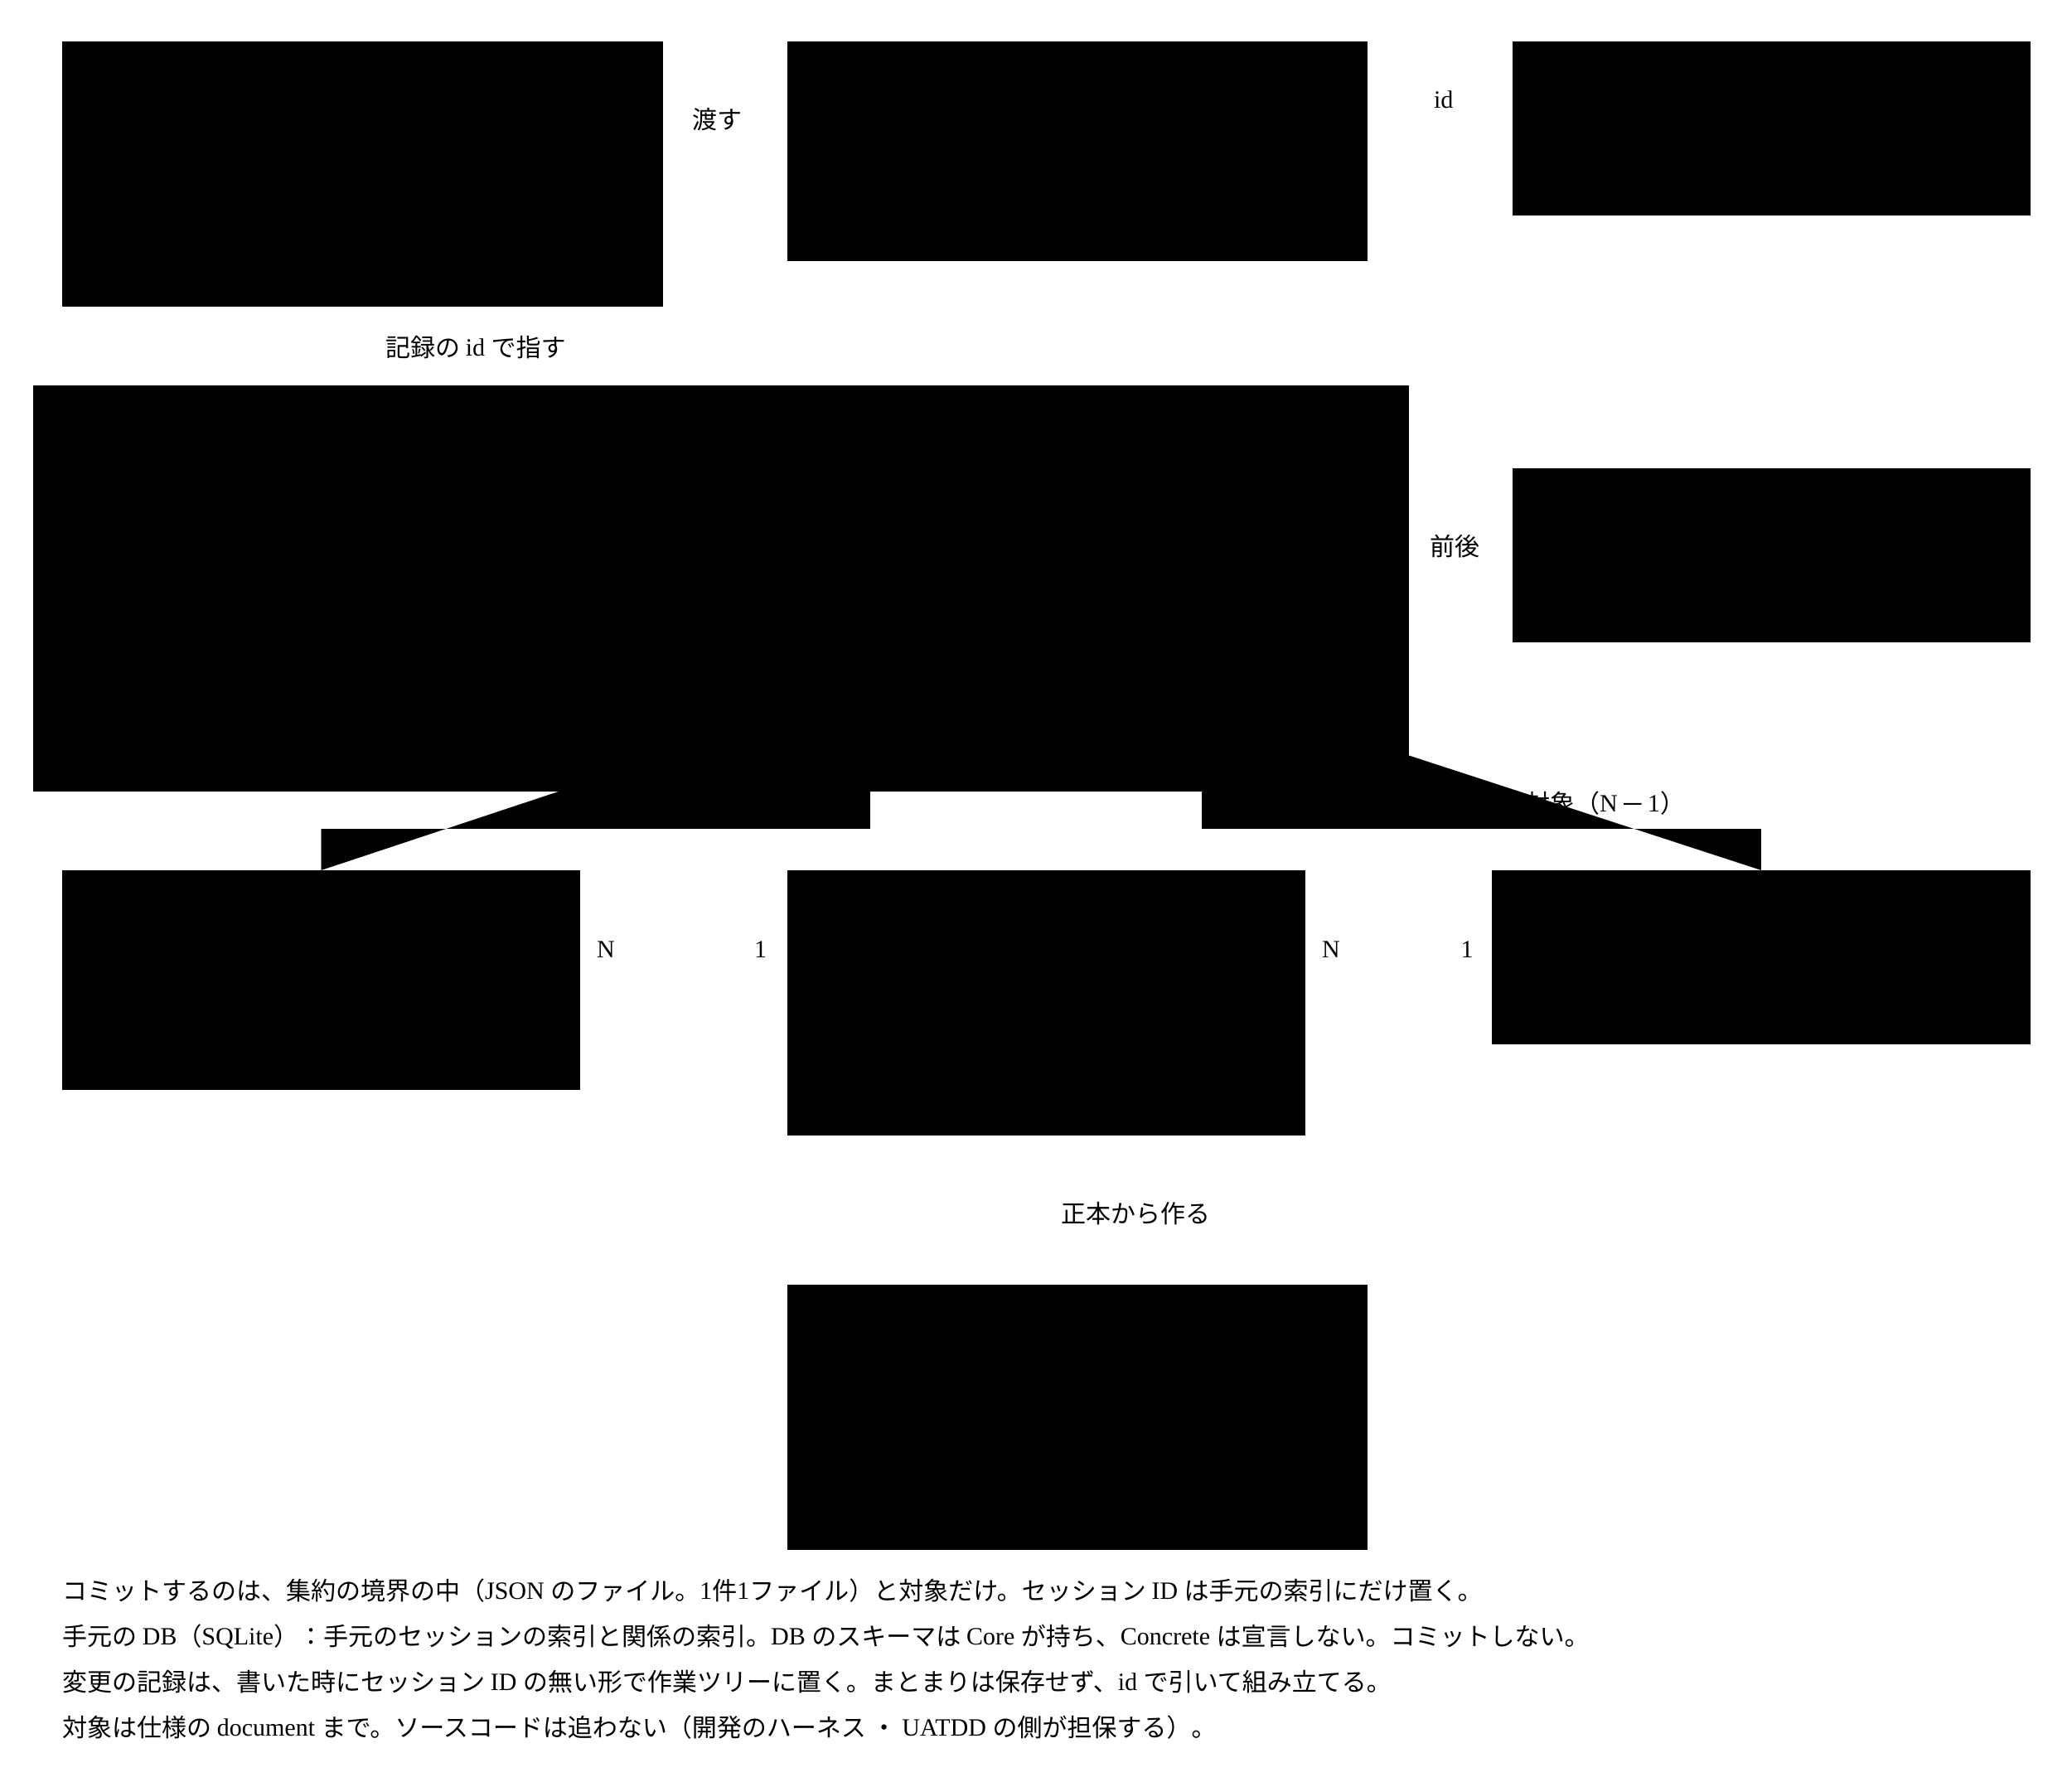
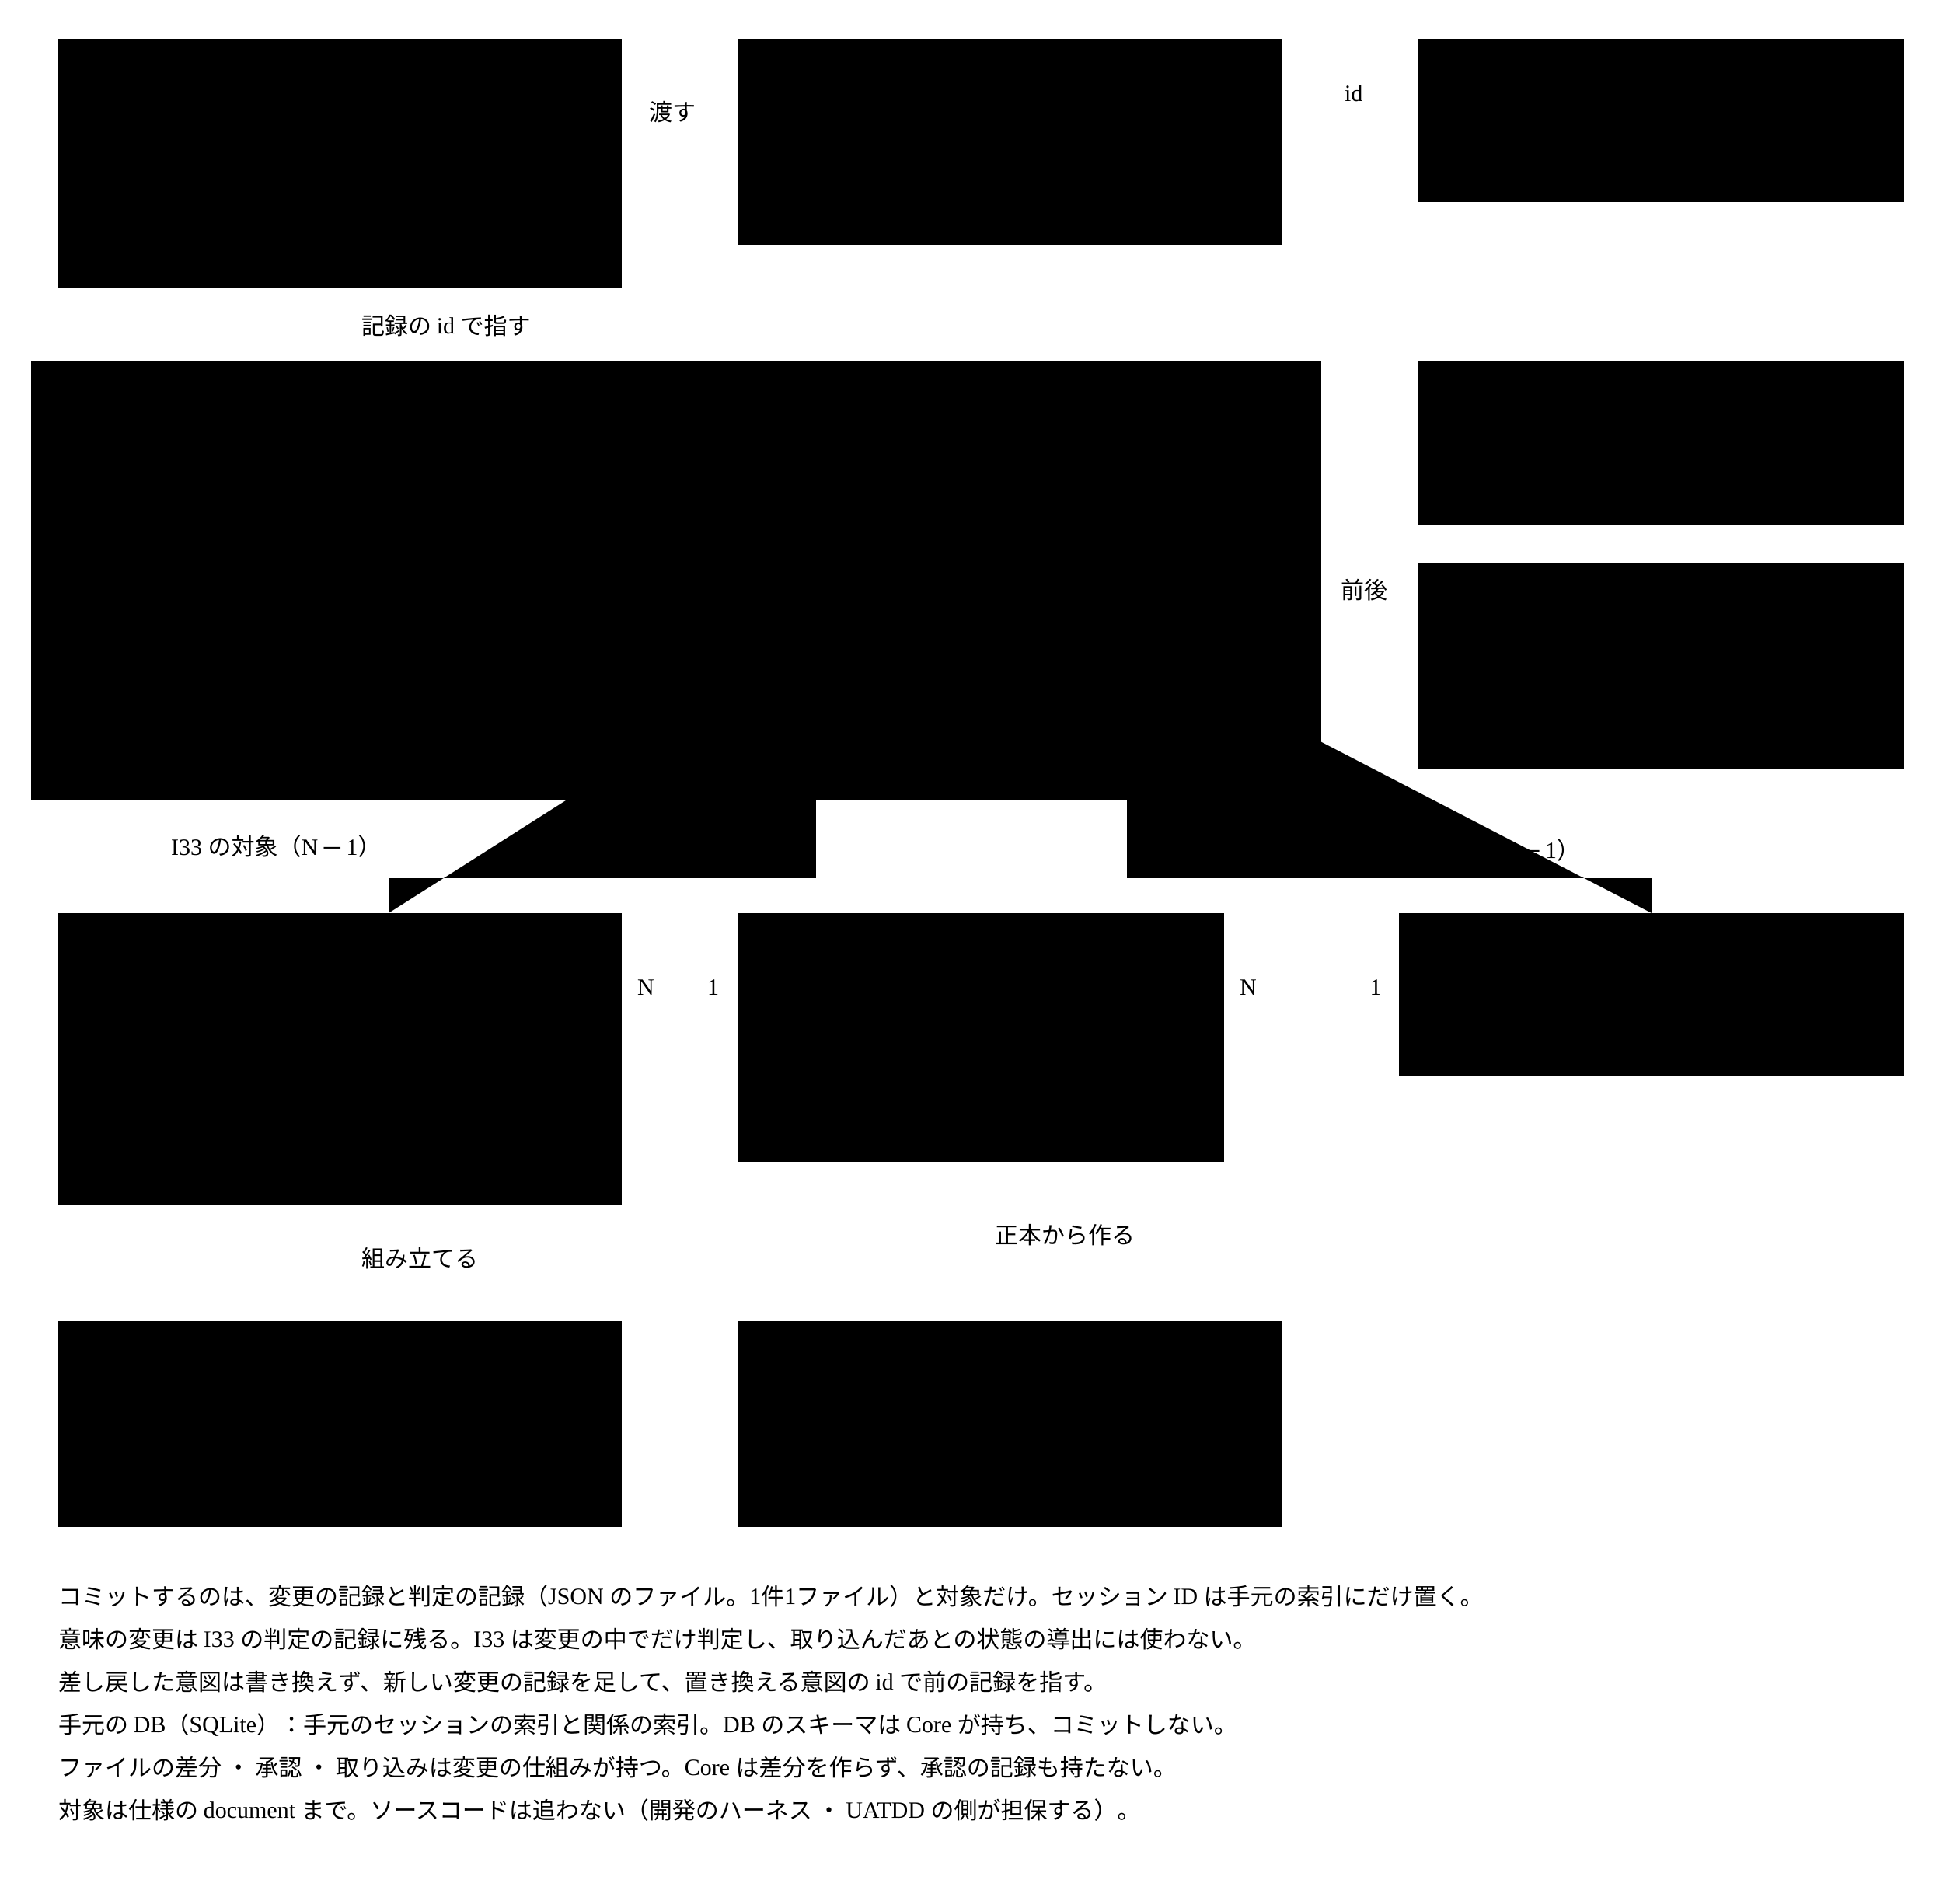
- <svg viewBox="0 0 1000 860" style="min-width:900px" role="img" aria-label="変更の記録とセッションの ER 図">
+ <svg viewBox="0 0 1000 980" style="min-width:900px" role="img" aria-label="変更の記録 ・ 判定の記録 ・ 変更のまとまりと、セッションの ER 図">
  <rect class="box" x="30" y="20" width="290" height="128" />
  <text class="title" x="42" y="44">手元のセッションの索引</text>
  <text class="note" x="42" y="68">セッション ID ・ 根から親までの id の並び</text>
  <text class="note" x="42" y="90">変更の記録の id の並び</text>
  <text class="note" x="42" y="112">SQLite 1ファイル（最初のアダプター）</text>
  <text class="note" x="42" y="134">コミットしない</text>
  <rect class="boundary" x="380" y="20" width="280" height="106" />
  <text class="title" x="392" y="44">セッションを管理する役（外）</text>
  <text class="note" x="392" y="68">harness ・ AI のツール</text>
  <text class="note" x="392" y="90">ID の発行 ・ 始まりと終わり</text>
  <text class="note" x="392" y="112">子のセッションへの受け渡し</text>
  <rect class="boundary" x="730" y="20" width="250" height="84" />
  <text class="title" x="742" y="44">セッションの中身（外）</text>
  <text class="note" x="742" y="68">会話の記録。手元の AI のツール</text>
  <text class="note" x="742" y="90">リポジトリに入れない</text>
  <path class="flow" d="M380,70 H320" />
  <text class="note" x="334" y="62">渡す</text>
  <path class="link" d="M730,60 H660" />
  <text class="note" x="692" y="52">id</text>
-   <rect class="boundary" x="16" y="186" width="664" height="196" />
-   <text class="note" x="30" y="372">集約の境界：変更の記録（1回の保存で変えるのはこの中だけ）</text>
-   <rect class="box focus" x="30" y="206" width="290" height="150" />
-   <text class="title" x="42" y="230">変更の記録（集約）</text>
+   <rect class="boundary" x="16" y="186" width="664" height="226" />
+   <text class="note" x="100" y="402">集約の境界：変更の記録</text>
+   <rect class="box focus" x="30" y="206" width="290" height="172" />
+   <text class="title" x="42" y="230">変更の記録（集約。1件が意図1つ）</text>
  <text class="note" x="42" y="254">id（書いた時に決める一意な値）</text>
-   <text class="note" x="42" y="276">理由（なぜ変えたか）</text>
-   <text class="note" x="42" y="298">目的の参照（id）</text>
+   <text class="note" x="42" y="276">目的の参照（id）</text>
+   <text class="note" x="42" y="298">意図（目的の中の判断の1つ）</text>
  <text class="note" x="42" y="320">書いた者の種類（人 ・ AI）</text>
  <text class="note" x="42" y="342">変更の項目の並び（値）</text>
-   <rect class="box" x="380" y="226" width="280" height="106" />
-   <text class="title" x="392" y="250">変更の項目（値）</text>
-   <text class="note" x="392" y="274">対象（種類と id）</text>
-   <text class="note" x="392" y="296">欄（JSON Pointer）</text>
-   <text class="note" x="392" y="318">項目ごとの理由（違うときだけ）</text>
-   <rect class="boundary" x="730" y="226" width="250" height="84" />
-   <text class="title" x="742" y="250">Git など（外）</text>
-   <text class="note" x="742" y="274">ファイルの前後の値 ・ 履歴</text>
-   <text class="note" x="742" y="296">出した者 ・ 時刻 ・ 取り込み ・ 衝突</text>
+   <text class="note" x="42" y="364">置き換える意図の id（任意）</text>
+   <rect class="box" x="380" y="246" width="280" height="84" />
+   <text class="title" x="392" y="270">変更の項目（値）</text>
+   <text class="note" x="392" y="294">対象（種類と id）</text>
+   <text class="note" x="392" y="316">欄（x-prompt を持つ書く単位）</text>
+   <rect class="boundary" x="730" y="186" width="250" height="84" />
+   <text class="title" x="742" y="210">目的（外）</text>
+   <text class="note" x="742" y="234">ACDR ・ ボードの論点など</text>
+   <text class="note" x="742" y="256">Core は目的の参照だけを持つ</text>
+   <rect class="boundary" x="730" y="290" width="250" height="106" />
+   <text class="title" x="742" y="314">変更の仕組み（外。Git など）</text>
+   <text class="note" x="742" y="338">ファイルの差分（前後の値）・ 履歴</text>
+   <text class="note" x="742" y="360">出した者 ・ 時刻</text>
+   <text class="note" x="742" y="382">承認 ・ 取り込み ・ 衝突</text>
  <path class="flow" d="M175,148 V206" />
  <text class="note" x="186" y="172">記録の id で指す</text>
-   <path class="flow" d="M320,276 H380" />
-   <text class="note" x="326" y="268">1 ─ N</text>
-   <path class="flow" d="M730,276 H660" />
-   <text class="note" x="690" y="268">前後</text>
-   <path class="flow" d="M500,332 V420" />
-   <path class="flow" d="M420,332 V400 H155 V420" />
-   <path class="flow" d="M580,332 V400 H850 V420" />
-   <text class="note" x="700" y="392">項目の対象（N ─ 1）</text>
-   <rect class="box" x="30" y="420" width="250" height="106" />
-   <text class="title" x="42" y="444">判定の記録</text>
-   <text class="note" x="42" y="468">instance id ・ rule id</text>
-   <text class="note" x="42" y="490">判定した値 ・ 結果 ・ 根拠</text>
-   <text class="note" x="42" y="512">判定した者</text>
-   <rect class="box" x="380" y="420" width="250" height="128" />
-   <text class="title" x="392" y="444">instance（仕様の document）</text>
-   <text class="note" x="392" y="468">id ・ kind（範囲は Concrete の $id）</text>
-   <text class="note" x="392" y="490">$schema（Concrete の $id）</text>
-   <text class="note" x="392" y="512">欄の値（JSON）</text>
-   <text class="note" x="392" y="534">x-relationship（指す先 ・ 版）</text>
-   <rect class="box" x="380" y="620" width="280" height="128" />
-   <text class="title" x="392" y="644">関係の索引（手元の DB）</text>
-   <text class="note" x="392" y="668">instance id ・ kind</text>
-   <text class="note" x="392" y="690">x-relationship：指す側 → 指される側（版）</text>
-   <text class="note" x="392" y="712">正本のファイルから作り直せる</text>
-   <text class="note" x="392" y="734">コミットしない</text>
-   <path class="flow" d="M500,548 V620" />
-   <text class="note" x="512" y="590">正本から作る</text>
-   <rect class="box" x="720" y="420" width="260" height="84" />
-   <text class="title" x="732" y="444">Semantic Concrete Schema</text>
-   <text class="note" x="732" y="468">$id</text>
-   <text class="note" x="732" y="490">rule ・ glossary の term を指す $ref</text>
-   <path class="flow" d="M380,470 H280" />
-   <text class="note" x="364" y="462">1</text>
-   <text class="note" x="288" y="462">N</text>
-   <path class="flow" d="M720,470 H630" />
-   <text class="note" x="705" y="462">1</text>
-   <text class="note" x="638" y="462">N</text>
-   <text class="note" x="30" y="772">コミットするのは、集約の境界の中（JSON のファイル。1件1ファイル）と対象だけ。セッション ID は手元の索引にだけ置く。</text>
-   <text class="note" x="30" y="794">手元の DB（SQLite）：手元のセッションの索引と関係の索引。DB のスキーマは Core が持ち、Concrete は宣言しない。コミットしない。</text>
-   <text class="note" x="30" y="816">変更の記録は、書いた時にセッション ID の無い形で作業ツリーに置く。まとまりは保存せず、id で引いて組み立てる。</text>
-   <text class="note" x="30" y="838">対象は仕様の document まで。ソースコードは追わない（開発のハーネス ・ UATDD の側が担保する）。</text>
+   <path class="flow" d="M320,226 H730" />
+   <text class="note" x="540" y="218">目的の参照（N ─ 1）</text>
+   <path class="flow" d="M320,288 H380" />
+   <text class="note" x="326" y="280">1 ─ N</text>
+   <path class="flow" d="M730,316 H660" />
+   <text class="note" x="690" y="308">前後</text>
+   <path class="flow" d="M500,330 V470" />
+   <path class="flow" d="M420,330 V452 H200 V470" />
+   <path class="flow" d="M580,330 V452 H850 V470" />
+   <text class="note" x="700" y="442">項目の対象（N ─ 1）</text>
+   <path class="flow" d="M80,470 V378" />
+   <text class="note" x="88" y="440">I33 の対象（N ─ 1）</text>
+   <rect class="box" x="30" y="470" width="290" height="150" />
+   <text class="title" x="42" y="494">判定の記録</text>
+   <text class="note" x="42" y="518">対象の id ・ rule id</text>
+   <text class="note" x="42" y="540">判定した値 ・ 結果 ・ 判定した者</text>
+   <text class="note" x="42" y="562">根拠（I33 は意味と判定の理由）</text>
+   <text class="note" x="42" y="584">意味：意図全体と対象ごとの1文</text>
+   <text class="note" x="42" y="606">各文に読んだ値の位置と意図の id</text>
+   <rect class="box" x="380" y="470" width="250" height="128" />
+   <text class="title" x="392" y="494">instance（仕様の document）</text>
+   <text class="note" x="392" y="518">id ・ kind（範囲は Concrete の $id）</text>
+   <text class="note" x="392" y="540">$schema（Concrete の $id）</text>
+   <text class="note" x="392" y="562">欄の値（JSON）</text>
+   <text class="note" x="392" y="584">x-relationship（指す先 ・ 版）</text>
+   <rect class="box" x="720" y="470" width="260" height="84" />
+   <text class="title" x="732" y="494">Semantic Concrete Schema</text>
+   <text class="note" x="732" y="518">$id</text>
+   <text class="note" x="732" y="540">rule ・ x-prompt ・ x-relationship</text>
+   <path class="flow" d="M380,520 H320" />
+   <text class="note" x="364" y="512">1</text>
+   <text class="note" x="328" y="512">N</text>
+   <path class="flow" d="M720,520 H630" />
+   <text class="note" x="705" y="512">1</text>
+   <text class="note" x="638" y="512">N</text>
+   <rect class="box" x="380" y="680" width="280" height="106" />
+   <text class="title" x="392" y="704">関係の索引（手元の DB）</text>
+   <text class="note" x="392" y="728">instance id ・ kind</text>
+   <text class="note" x="392" y="750">x-relationship：指す側 → 指される側（版）</text>
+   <text class="note" x="392" y="772">正本から作り直せる。コミットしない</text>
+   <path class="flow" d="M500,598 V680" />
+   <text class="note" x="512" y="640">正本から作る</text>
+   <rect class="box" x="30" y="680" width="290" height="106" />
+   <text class="title" x="42" y="704">変更のまとまり（出力）</text>
+   <text class="note" x="42" y="728">Abstract の一員の形。保存しない</text>
+   <text class="note" x="42" y="750">変更の前後と2つの記録から組み立てる</text>
+   <text class="note" x="42" y="772">Concrete が $ref で使い、ビューで描く</text>
+   <path class="flow" d="M175,620 V680" />
+   <text class="note" x="186" y="652">組み立てる</text>
+   <text class="note" x="30" y="826">コミットするのは、変更の記録と判定の記録（JSON のファイル。1件1ファイル）と対象だけ。セッション ID は手元の索引にだけ置く。</text>
+   <text class="note" x="30" y="848">意味の変更は I33 の判定の記録に残る。I33 は変更の中でだけ判定し、取り込んだあとの状態の導出には使わない。</text>
+   <text class="note" x="30" y="870">差し戻した意図は書き換えず、新しい変更の記録を足して、置き換える意図の id で前の記録を指す。</text>
+   <text class="note" x="30" y="892">手元の DB（SQLite）：手元のセッションの索引と関係の索引。DB のスキーマは Core が持ち、コミットしない。</text>
+   <text class="note" x="30" y="914">ファイルの差分 ・ 承認 ・ 取り込みは変更の仕組みが持つ。Core は差分を作らず、承認の記録も持たない。</text>
+   <text class="note" x="30" y="936">対象は仕様の document まで。ソースコードは追わない（開発のハーネス ・ UATDD の側が担保する）。</text>
</svg>
